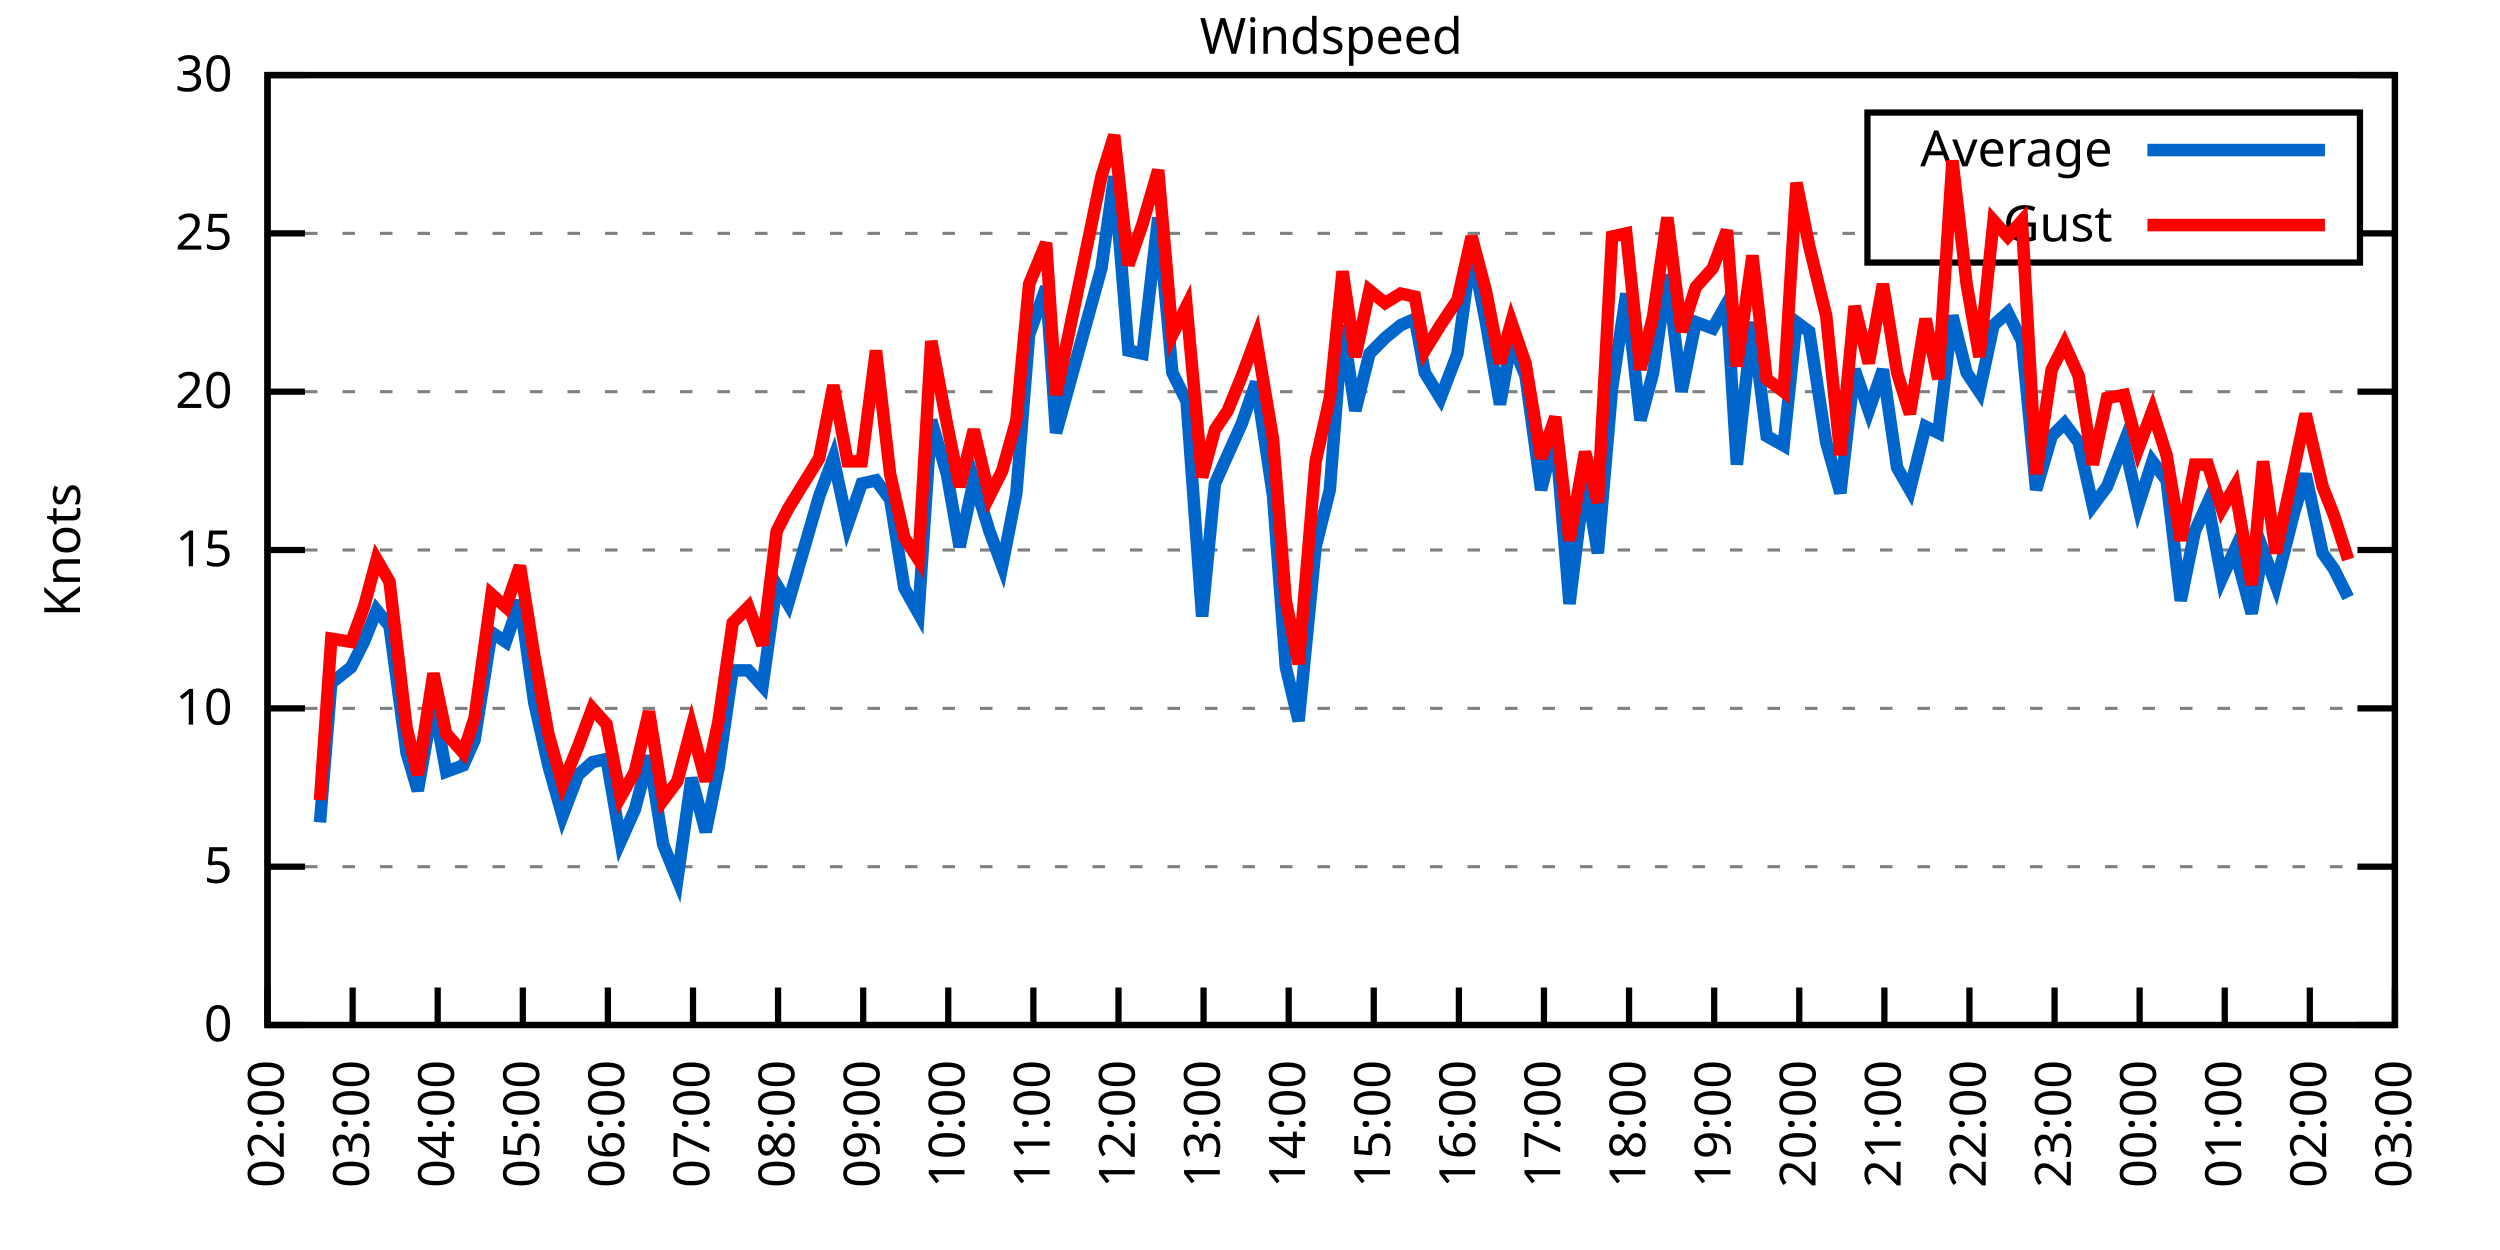
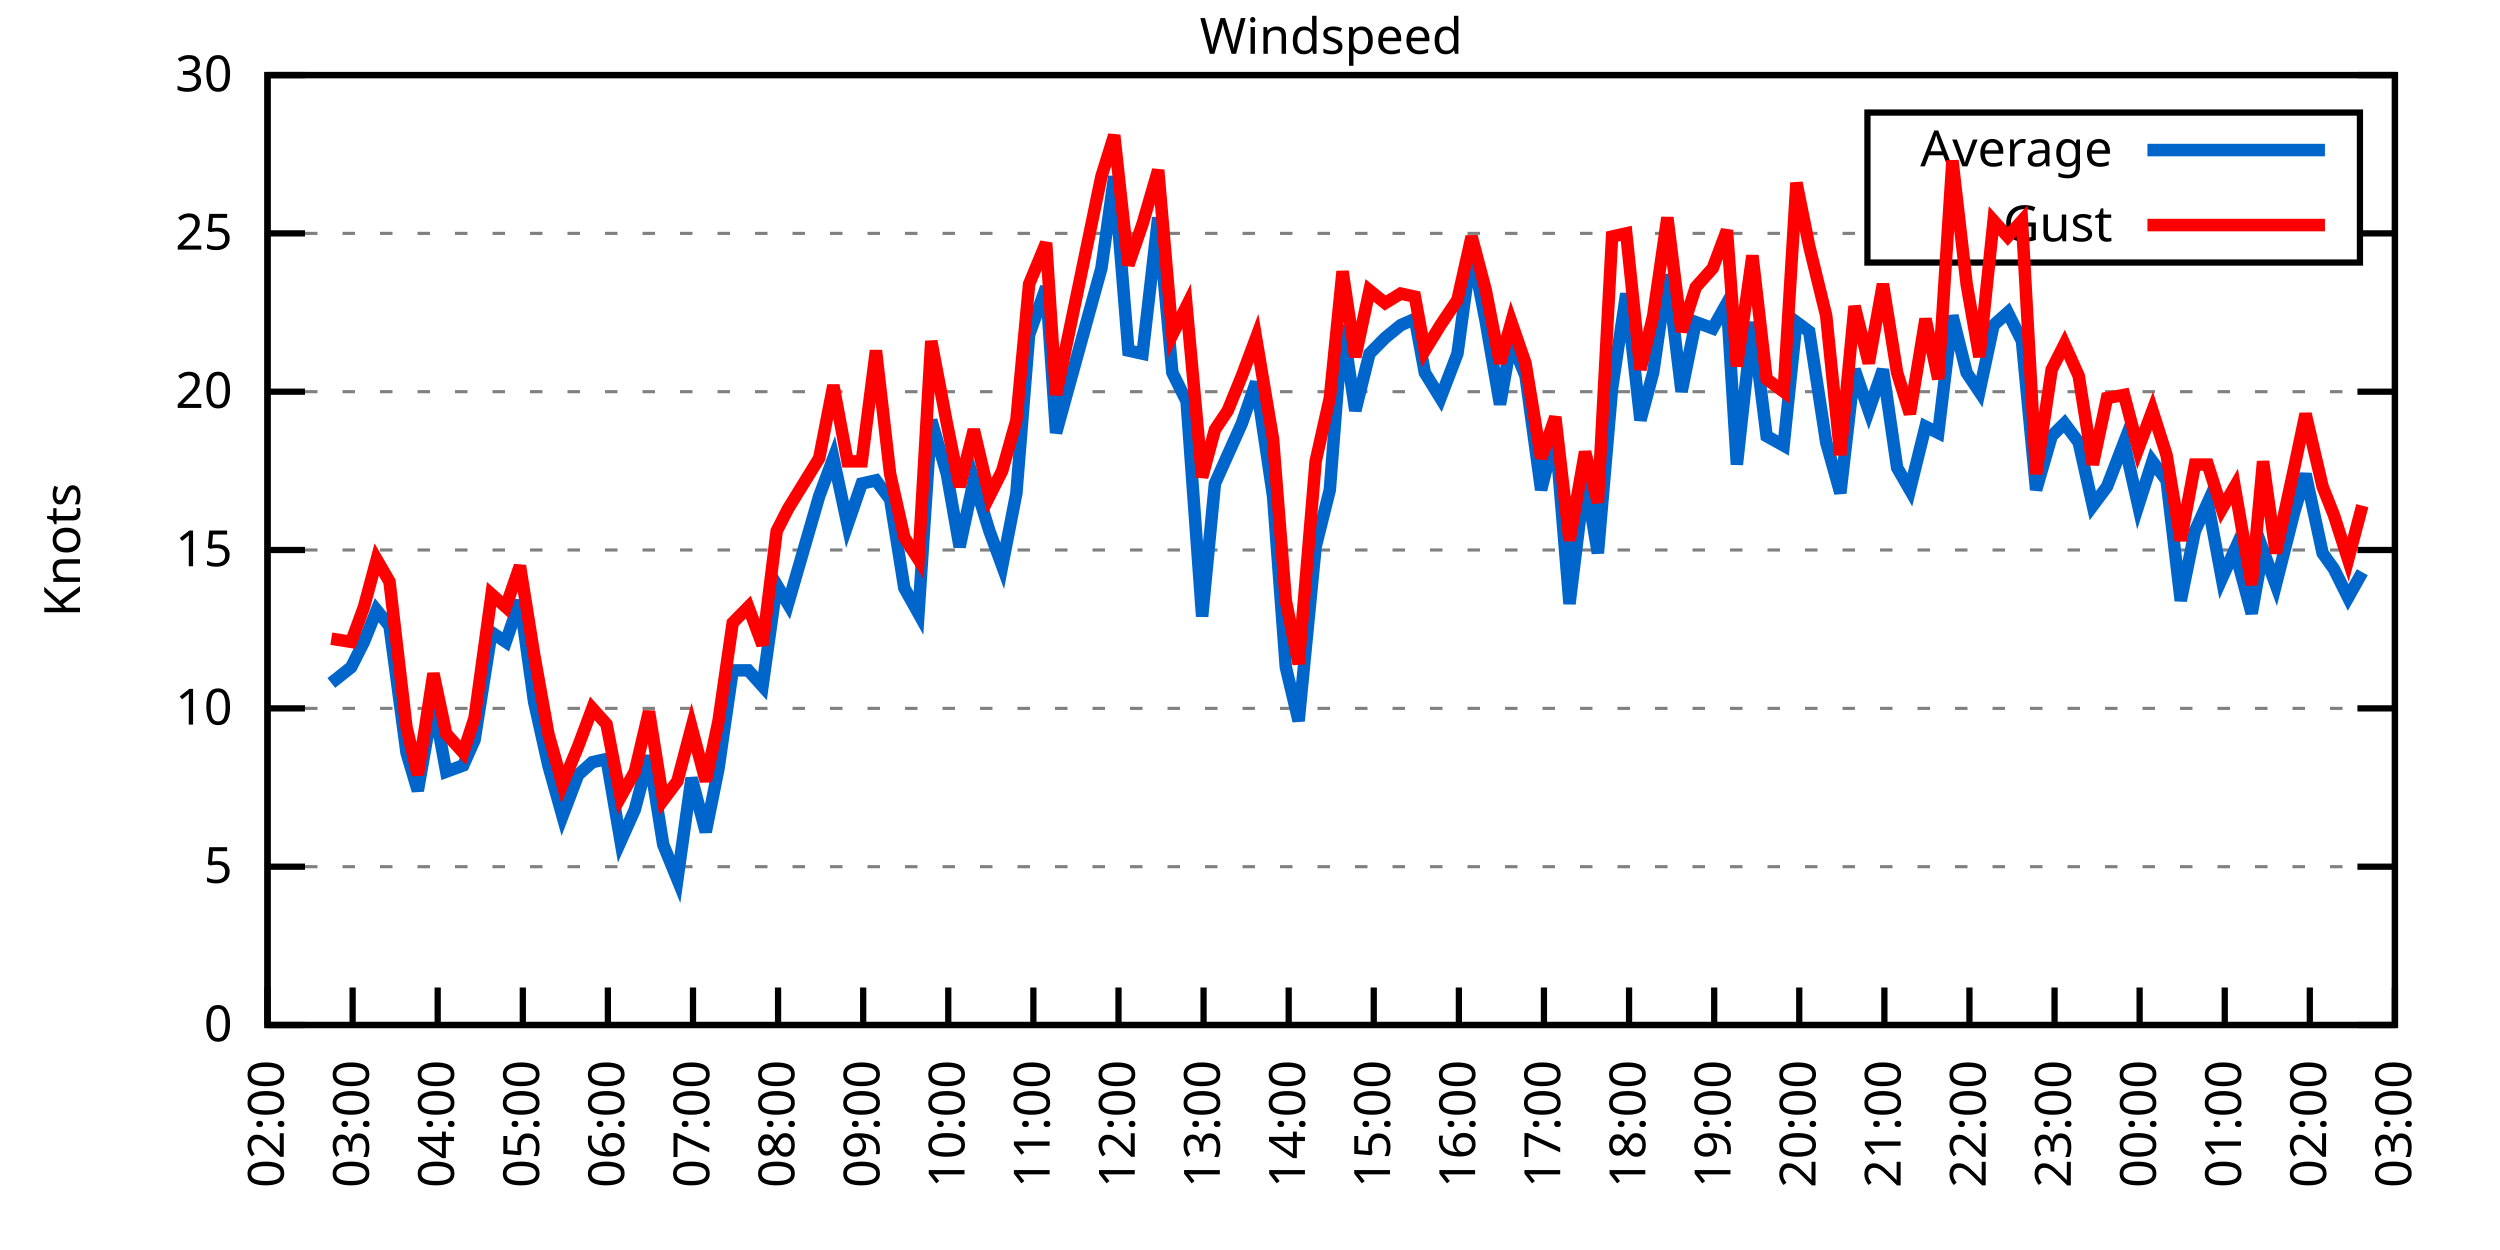
<svg xmlns="http://www.w3.org/2000/svg" xmlns:xlink="http://www.w3.org/1999/xlink" width="400" height="200" viewBox="0 0 400 200">
  <g id="gnuplot_canvas">
    <rect x="0" y="0" width="400" height="200" fill="none" />
    <defs>
      <circle id="gpDot" r="0.5" stroke-width="0.5" stroke="currentColor" />
      <path id="gpPt0" stroke-width="0.333" stroke="currentColor" d="M-1,0 h2 M0,-1 v2" />
      <path id="gpPt1" stroke-width="0.333" stroke="currentColor" d="M-1,-1 L1,1 M1,-1 L-1,1" />
      <path id="gpPt2" stroke-width="0.333" stroke="currentColor" d="M-1,0 L1,0 M0,-1 L0,1 M-1,-1 L1,1 M-1,1 L1,-1" />
      <rect id="gpPt3" stroke-width="0.333" stroke="currentColor" x="-1" y="-1" width="2" height="2" />
      <rect id="gpPt4" stroke-width="0.333" stroke="currentColor" fill="currentColor" x="-1" y="-1" width="2" height="2" />
      <circle id="gpPt5" stroke-width="0.333" stroke="currentColor" cx="0" cy="0" r="1" />
      <use xlink:href="#gpPt5" id="gpPt6" fill="currentColor" stroke="none" />
      <path id="gpPt7" stroke-width="0.333" stroke="currentColor" d="M0,-1.33 L-1.33,0.67 L1.33,0.67 z" />
      <use xlink:href="#gpPt7" id="gpPt8" fill="currentColor" stroke="none" />
      <use xlink:href="#gpPt7" id="gpPt9" stroke="currentColor" transform="rotate(180)" />
      <use xlink:href="#gpPt9" id="gpPt10" fill="currentColor" stroke="none" />
      <use xlink:href="#gpPt3" id="gpPt11" stroke="currentColor" transform="rotate(45)" />
      <use xlink:href="#gpPt11" id="gpPt12" fill="currentColor" stroke="none" />
      <path id="gpPt13" stroke-width="0.333" stroke="currentColor" d="M0,1.330 L1.265,0.411 L0.782,-1.067 L-0.782,-1.076 L-1.265,0.411 z" />
      <use xlink:href="#gpPt13" id="gpPt14" fill="currentColor" stroke="none" />
      <filter id="textbox" filterUnits="objectBoundingBox" x="0" y="0" height="1" width="1">
        <feFlood flood-color="white" flood-opacity="1" result="bgnd" />
        <feComposite in="SourceGraphic" in2="bgnd" operator="atop" />
      </filter>
      <filter id="greybox" filterUnits="objectBoundingBox" x="0" y="0" height="1" width="1">
        <feFlood flood-color="lightgrey" flood-opacity="1" result="grey" />
        <feComposite in="SourceGraphic" in2="grey" operator="atop" />
      </filter>
    </defs>
    <g fill="none" color="white" stroke="currentColor" stroke-width="1.00" stroke-linecap="butt" stroke-linejoin="miter">
</g>
    <g fill="none" color="black" stroke="currentColor" stroke-width="1.00" stroke-linecap="butt" stroke-linejoin="miter">
      <g stroke="none" shape-rendering="crispEdges">
        <polygon fill="rgb(255, 255, 255)" points="42.80,164.00 383.18,164.00 383.18,12.02 42.80,12.02 " />
      </g>
    </g>
    <g fill="none" color="black" stroke="currentColor" stroke-width="1.00" stroke-linecap="butt" stroke-linejoin="miter">
</g>
    <g fill="none" color="black" stroke="black" stroke-width="0.50" stroke-linecap="butt" stroke-linejoin="miter">
</g>
    <g fill="none" color="gray" stroke="currentColor" stroke-width="0.50" stroke-linecap="butt" stroke-linejoin="miter">
      <path stroke="gray" stroke-dasharray="2,4" class="gridline" d="M42.80,164.00 L383.19,164.00  " />
    </g>
    <g fill="none" color="gray" stroke="gray" stroke-width="1.00" stroke-linecap="butt" stroke-linejoin="miter">
</g>
    <g fill="none" color="black" stroke="currentColor" stroke-width="1.00" stroke-linecap="butt" stroke-linejoin="miter">
      <path stroke="black" d="M42.80,164.00 L48.80,164.00 M383.19,164.00 L377.19,164.00  " />
      <g transform="translate(37.20,166.60)" stroke="none" fill="black" font-family="Sans" font-size="8.00" text-anchor="end">
        <text>
          <tspan font-family="Sans"> 0</tspan>
        </text>
      </g>
    </g>
    <g fill="none" color="black" stroke="currentColor" stroke-width="1.00" stroke-linecap="butt" stroke-linejoin="miter">
</g>
    <g fill="none" color="black" stroke="black" stroke-width="0.50" stroke-linecap="butt" stroke-linejoin="miter">
</g>
    <g fill="none" color="gray" stroke="currentColor" stroke-width="0.50" stroke-linecap="butt" stroke-linejoin="miter">
      <path stroke="gray" stroke-dasharray="2,4" class="gridline" d="M42.80,138.67 L383.19,138.67  " />
    </g>
    <g fill="none" color="gray" stroke="gray" stroke-width="1.00" stroke-linecap="butt" stroke-linejoin="miter">
</g>
    <g fill="none" color="black" stroke="currentColor" stroke-width="1.00" stroke-linecap="butt" stroke-linejoin="miter">
      <path stroke="black" d="M42.80,138.67 L48.80,138.67 M383.19,138.67 L377.19,138.67  " />
      <g transform="translate(37.20,141.27)" stroke="none" fill="black" font-family="Sans" font-size="8.00" text-anchor="end">
        <text>
          <tspan font-family="Sans"> 5</tspan>
        </text>
      </g>
    </g>
    <g fill="none" color="black" stroke="currentColor" stroke-width="1.00" stroke-linecap="butt" stroke-linejoin="miter">
</g>
    <g fill="none" color="black" stroke="black" stroke-width="0.50" stroke-linecap="butt" stroke-linejoin="miter">
</g>
    <g fill="none" color="gray" stroke="currentColor" stroke-width="0.50" stroke-linecap="butt" stroke-linejoin="miter">
      <path stroke="gray" stroke-dasharray="2,4" class="gridline" d="M42.80,113.34 L383.19,113.34  " />
    </g>
    <g fill="none" color="gray" stroke="gray" stroke-width="1.00" stroke-linecap="butt" stroke-linejoin="miter">
</g>
    <g fill="none" color="black" stroke="currentColor" stroke-width="1.00" stroke-linecap="butt" stroke-linejoin="miter">
      <path stroke="black" d="M42.80,113.34 L48.80,113.34 M383.19,113.34 L377.19,113.34  " />
      <g transform="translate(37.20,115.94)" stroke="none" fill="black" font-family="Sans" font-size="8.00" text-anchor="end">
        <text>
          <tspan font-family="Sans"> 10</tspan>
        </text>
      </g>
    </g>
    <g fill="none" color="black" stroke="currentColor" stroke-width="1.00" stroke-linecap="butt" stroke-linejoin="miter">
</g>
    <g fill="none" color="black" stroke="black" stroke-width="0.50" stroke-linecap="butt" stroke-linejoin="miter">
</g>
    <g fill="none" color="gray" stroke="currentColor" stroke-width="0.50" stroke-linecap="butt" stroke-linejoin="miter">
      <path stroke="gray" stroke-dasharray="2,4" class="gridline" d="M42.80,88.00 L383.19,88.00  " />
    </g>
    <g fill="none" color="gray" stroke="gray" stroke-width="1.00" stroke-linecap="butt" stroke-linejoin="miter">
</g>
    <g fill="none" color="black" stroke="currentColor" stroke-width="1.00" stroke-linecap="butt" stroke-linejoin="miter">
      <path stroke="black" d="M42.80,88.00 L48.80,88.00 M383.19,88.00 L377.19,88.00  " />
      <g transform="translate(37.20,90.60)" stroke="none" fill="black" font-family="Sans" font-size="8.00" text-anchor="end">
        <text>
          <tspan font-family="Sans"> 15</tspan>
        </text>
      </g>
    </g>
    <g fill="none" color="black" stroke="currentColor" stroke-width="1.00" stroke-linecap="butt" stroke-linejoin="miter">
</g>
    <g fill="none" color="black" stroke="black" stroke-width="0.50" stroke-linecap="butt" stroke-linejoin="miter">
</g>
    <g fill="none" color="gray" stroke="currentColor" stroke-width="0.50" stroke-linecap="butt" stroke-linejoin="miter">
      <path stroke="gray" stroke-dasharray="2,4" class="gridline" d="M42.80,62.67 L383.19,62.67  " />
    </g>
    <g fill="none" color="gray" stroke="gray" stroke-width="1.00" stroke-linecap="butt" stroke-linejoin="miter">
</g>
    <g fill="none" color="black" stroke="currentColor" stroke-width="1.00" stroke-linecap="butt" stroke-linejoin="miter">
      <path stroke="black" d="M42.80,62.67 L48.80,62.67 M383.19,62.67 L377.19,62.67  " />
      <g transform="translate(37.20,65.27)" stroke="none" fill="black" font-family="Sans" font-size="8.00" text-anchor="end">
        <text>
          <tspan font-family="Sans"> 20</tspan>
        </text>
      </g>
    </g>
    <g fill="none" color="black" stroke="currentColor" stroke-width="1.00" stroke-linecap="butt" stroke-linejoin="miter">
</g>
    <g fill="none" color="black" stroke="black" stroke-width="0.50" stroke-linecap="butt" stroke-linejoin="miter">
</g>
    <g fill="none" color="gray" stroke="currentColor" stroke-width="0.50" stroke-linecap="butt" stroke-linejoin="miter">
      <path stroke="gray" stroke-dasharray="2,4" class="gridline" d="M42.80,37.34 L298.79,37.34 M377.59,37.34 L383.19,37.34  " />
    </g>
    <g fill="none" color="gray" stroke="gray" stroke-width="1.00" stroke-linecap="butt" stroke-linejoin="miter">
</g>
    <g fill="none" color="black" stroke="currentColor" stroke-width="1.00" stroke-linecap="butt" stroke-linejoin="miter">
      <path stroke="black" d="M42.80,37.34 L48.80,37.34 M383.19,37.34 L377.19,37.34  " />
      <g transform="translate(37.20,39.94)" stroke="none" fill="black" font-family="Sans" font-size="8.00" text-anchor="end">
        <text>
          <tspan font-family="Sans"> 25</tspan>
        </text>
      </g>
    </g>
    <g fill="none" color="black" stroke="currentColor" stroke-width="1.00" stroke-linecap="butt" stroke-linejoin="miter">
</g>
    <g fill="none" color="black" stroke="black" stroke-width="0.50" stroke-linecap="butt" stroke-linejoin="miter">
</g>
    <g fill="none" color="gray" stroke="currentColor" stroke-width="0.50" stroke-linecap="butt" stroke-linejoin="miter">
      <path stroke="gray" stroke-dasharray="2,4" class="gridline" d="M42.80,12.01 L383.19,12.01  " />
    </g>
    <g fill="none" color="gray" stroke="gray" stroke-width="1.00" stroke-linecap="butt" stroke-linejoin="miter">
</g>
    <g fill="none" color="black" stroke="currentColor" stroke-width="1.00" stroke-linecap="butt" stroke-linejoin="miter">
      <path stroke="black" d="M42.80,12.01 L48.80,12.01 M383.19,12.01 L377.19,12.01  " />
      <g transform="translate(37.20,14.61)" stroke="none" fill="black" font-family="Sans" font-size="8.00" text-anchor="end">
        <text>
          <tspan font-family="Sans"> 30</tspan>
        </text>
      </g>
    </g>
    <g fill="none" color="black" stroke="currentColor" stroke-width="1.00" stroke-linecap="butt" stroke-linejoin="miter">
      <path stroke="black" d="M42.80,164.00 L42.80,158.00  " />
      <g transform="translate(45.40,169.60) rotate(270.00)" stroke="none" fill="black" font-family="Sans" font-size="8.00" text-anchor="end">
        <text>
          <tspan font-family="Sans">02:00</tspan>
        </text>
      </g>
    </g>
    <g fill="none" color="black" stroke="currentColor" stroke-width="1.00" stroke-linecap="butt" stroke-linejoin="miter">
      <path stroke="black" d="M56.42,164.00 L56.42,158.00  " />
      <g transform="translate(59.02,169.60) rotate(270.00)" stroke="none" fill="black" font-family="Sans" font-size="8.00" text-anchor="end">
        <text>
          <tspan font-family="Sans">03:00</tspan>
        </text>
      </g>
    </g>
    <g fill="none" color="black" stroke="currentColor" stroke-width="1.00" stroke-linecap="butt" stroke-linejoin="miter">
      <path stroke="black" d="M70.03,164.00 L70.03,158.00  " />
      <g transform="translate(72.63,169.60) rotate(270.00)" stroke="none" fill="black" font-family="Sans" font-size="8.00" text-anchor="end">
        <text>
          <tspan font-family="Sans">04:00</tspan>
        </text>
      </g>
    </g>
    <g fill="none" color="black" stroke="currentColor" stroke-width="1.00" stroke-linecap="butt" stroke-linejoin="miter">
      <path stroke="black" d="M83.65,164.00 L83.65,158.00  " />
      <g transform="translate(86.25,169.60) rotate(270.00)" stroke="none" fill="black" font-family="Sans" font-size="8.00" text-anchor="end">
        <text>
          <tspan font-family="Sans">05:00</tspan>
        </text>
      </g>
    </g>
    <g fill="none" color="black" stroke="currentColor" stroke-width="1.00" stroke-linecap="butt" stroke-linejoin="miter">
      <path stroke="black" d="M97.26,164.00 L97.26,158.00  " />
      <g transform="translate(99.86,169.60) rotate(270.00)" stroke="none" fill="black" font-family="Sans" font-size="8.00" text-anchor="end">
        <text>
          <tspan font-family="Sans">06:00</tspan>
        </text>
      </g>
    </g>
    <g fill="none" color="black" stroke="currentColor" stroke-width="1.00" stroke-linecap="butt" stroke-linejoin="miter">
      <path stroke="black" d="M110.88,164.00 L110.88,158.00  " />
      <g transform="translate(113.48,169.60) rotate(270.00)" stroke="none" fill="black" font-family="Sans" font-size="8.00" text-anchor="end">
        <text>
          <tspan font-family="Sans">07:00</tspan>
        </text>
      </g>
    </g>
    <g fill="none" color="black" stroke="currentColor" stroke-width="1.00" stroke-linecap="butt" stroke-linejoin="miter">
      <path stroke="black" d="M124.49,164.00 L124.49,158.00  " />
      <g transform="translate(127.09,169.60) rotate(270.00)" stroke="none" fill="black" font-family="Sans" font-size="8.00" text-anchor="end">
        <text>
          <tspan font-family="Sans">08:00</tspan>
        </text>
      </g>
    </g>
    <g fill="none" color="black" stroke="currentColor" stroke-width="1.00" stroke-linecap="butt" stroke-linejoin="miter">
      <path stroke="black" d="M138.11,164.00 L138.11,158.00  " />
      <g transform="translate(140.71,169.60) rotate(270.00)" stroke="none" fill="black" font-family="Sans" font-size="8.00" text-anchor="end">
        <text>
          <tspan font-family="Sans">09:00</tspan>
        </text>
      </g>
    </g>
    <g fill="none" color="black" stroke="currentColor" stroke-width="1.00" stroke-linecap="butt" stroke-linejoin="miter">
      <path stroke="black" d="M151.72,164.00 L151.72,158.00  " />
      <g transform="translate(154.32,169.60) rotate(270.00)" stroke="none" fill="black" font-family="Sans" font-size="8.00" text-anchor="end">
        <text>
          <tspan font-family="Sans">10:00</tspan>
        </text>
      </g>
    </g>
    <g fill="none" color="black" stroke="currentColor" stroke-width="1.00" stroke-linecap="butt" stroke-linejoin="miter">
      <path stroke="black" d="M165.34,164.00 L165.34,158.00  " />
      <g transform="translate(167.94,169.60) rotate(270.00)" stroke="none" fill="black" font-family="Sans" font-size="8.00" text-anchor="end">
        <text>
          <tspan font-family="Sans">11:00</tspan>
        </text>
      </g>
    </g>
    <g fill="none" color="black" stroke="currentColor" stroke-width="1.00" stroke-linecap="butt" stroke-linejoin="miter">
      <path stroke="black" d="M178.96,164.00 L178.96,158.00  " />
      <g transform="translate(181.56,169.60) rotate(270.00)" stroke="none" fill="black" font-family="Sans" font-size="8.00" text-anchor="end">
        <text>
          <tspan font-family="Sans">12:00</tspan>
        </text>
      </g>
    </g>
    <g fill="none" color="black" stroke="currentColor" stroke-width="1.00" stroke-linecap="butt" stroke-linejoin="miter">
      <path stroke="black" d="M192.57,164.00 L192.57,158.00  " />
      <g transform="translate(195.17,169.60) rotate(270.00)" stroke="none" fill="black" font-family="Sans" font-size="8.00" text-anchor="end">
        <text>
          <tspan font-family="Sans">13:00</tspan>
        </text>
      </g>
    </g>
    <g fill="none" color="black" stroke="currentColor" stroke-width="1.00" stroke-linecap="butt" stroke-linejoin="miter">
      <path stroke="black" d="M206.19,164.00 L206.19,158.00  " />
      <g transform="translate(208.79,169.60) rotate(270.00)" stroke="none" fill="black" font-family="Sans" font-size="8.00" text-anchor="end">
        <text>
          <tspan font-family="Sans">14:00</tspan>
        </text>
      </g>
    </g>
    <g fill="none" color="black" stroke="currentColor" stroke-width="1.00" stroke-linecap="butt" stroke-linejoin="miter">
      <path stroke="black" d="M219.80,164.00 L219.80,158.00  " />
      <g transform="translate(222.40,169.60) rotate(270.00)" stroke="none" fill="black" font-family="Sans" font-size="8.00" text-anchor="end">
        <text>
          <tspan font-family="Sans">15:00</tspan>
        </text>
      </g>
    </g>
    <g fill="none" color="black" stroke="currentColor" stroke-width="1.00" stroke-linecap="butt" stroke-linejoin="miter">
      <path stroke="black" d="M233.42,164.00 L233.42,158.00  " />
      <g transform="translate(236.02,169.60) rotate(270.00)" stroke="none" fill="black" font-family="Sans" font-size="8.00" text-anchor="end">
        <text>
          <tspan font-family="Sans">16:00</tspan>
        </text>
      </g>
    </g>
    <g fill="none" color="black" stroke="currentColor" stroke-width="1.00" stroke-linecap="butt" stroke-linejoin="miter">
      <path stroke="black" d="M247.03,164.00 L247.03,158.00  " />
      <g transform="translate(249.63,169.60) rotate(270.00)" stroke="none" fill="black" font-family="Sans" font-size="8.00" text-anchor="end">
        <text>
          <tspan font-family="Sans">17:00</tspan>
        </text>
      </g>
    </g>
    <g fill="none" color="black" stroke="currentColor" stroke-width="1.00" stroke-linecap="butt" stroke-linejoin="miter">
      <path stroke="black" d="M260.65,164.00 L260.65,158.00  " />
      <g transform="translate(263.25,169.60) rotate(270.00)" stroke="none" fill="black" font-family="Sans" font-size="8.00" text-anchor="end">
        <text>
          <tspan font-family="Sans">18:00</tspan>
        </text>
      </g>
    </g>
    <g fill="none" color="black" stroke="currentColor" stroke-width="1.00" stroke-linecap="butt" stroke-linejoin="miter">
      <path stroke="black" d="M274.27,164.00 L274.27,158.00  " />
      <g transform="translate(276.87,169.60) rotate(270.00)" stroke="none" fill="black" font-family="Sans" font-size="8.00" text-anchor="end">
        <text>
          <tspan font-family="Sans">19:00</tspan>
        </text>
      </g>
    </g>
    <g fill="none" color="black" stroke="currentColor" stroke-width="1.00" stroke-linecap="butt" stroke-linejoin="miter">
      <path stroke="black" d="M287.88,164.00 L287.88,158.00  " />
      <g transform="translate(290.48,169.60) rotate(270.00)" stroke="none" fill="black" font-family="Sans" font-size="8.00" text-anchor="end">
        <text>
          <tspan font-family="Sans">20:00</tspan>
        </text>
      </g>
    </g>
    <g fill="none" color="black" stroke="currentColor" stroke-width="1.00" stroke-linecap="butt" stroke-linejoin="miter">
      <path stroke="black" d="M301.50,164.00 L301.50,158.00  " />
      <g transform="translate(304.10,169.60) rotate(270.00)" stroke="none" fill="black" font-family="Sans" font-size="8.00" text-anchor="end">
        <text>
          <tspan font-family="Sans">21:00</tspan>
        </text>
      </g>
    </g>
    <g fill="none" color="black" stroke="currentColor" stroke-width="1.00" stroke-linecap="butt" stroke-linejoin="miter">
      <path stroke="black" d="M315.11,164.00 L315.11,158.00  " />
      <g transform="translate(317.71,169.60) rotate(270.00)" stroke="none" fill="black" font-family="Sans" font-size="8.00" text-anchor="end">
        <text>
          <tspan font-family="Sans">22:00</tspan>
        </text>
      </g>
    </g>
    <g fill="none" color="black" stroke="currentColor" stroke-width="1.00" stroke-linecap="butt" stroke-linejoin="miter">
      <path stroke="black" d="M328.73,164.00 L328.73,158.00  " />
      <g transform="translate(331.33,169.60) rotate(270.00)" stroke="none" fill="black" font-family="Sans" font-size="8.00" text-anchor="end">
        <text>
          <tspan font-family="Sans">23:00</tspan>
        </text>
      </g>
    </g>
    <g fill="none" color="black" stroke="currentColor" stroke-width="1.00" stroke-linecap="butt" stroke-linejoin="miter">
      <path stroke="black" d="M342.34,164.00 L342.34,158.00  " />
      <g transform="translate(344.94,169.60) rotate(270.00)" stroke="none" fill="black" font-family="Sans" font-size="8.00" text-anchor="end">
        <text>
          <tspan font-family="Sans">00:00</tspan>
        </text>
      </g>
    </g>
    <g fill="none" color="black" stroke="currentColor" stroke-width="1.00" stroke-linecap="butt" stroke-linejoin="miter">
      <path stroke="black" d="M355.96,164.00 L355.96,158.00  " />
      <g transform="translate(358.56,169.60) rotate(270.00)" stroke="none" fill="black" font-family="Sans" font-size="8.00" text-anchor="end">
        <text>
          <tspan font-family="Sans">01:00</tspan>
        </text>
      </g>
    </g>
    <g fill="none" color="black" stroke="currentColor" stroke-width="1.00" stroke-linecap="butt" stroke-linejoin="miter">
      <path stroke="black" d="M369.57,164.00 L369.57,158.00  " />
      <g transform="translate(372.17,169.60) rotate(270.00)" stroke="none" fill="black" font-family="Sans" font-size="8.00" text-anchor="end">
        <text>
          <tspan font-family="Sans">02:00</tspan>
        </text>
      </g>
    </g>
    <g fill="none" color="black" stroke="currentColor" stroke-width="1.00" stroke-linecap="butt" stroke-linejoin="miter">
      <path stroke="black" d="M383.19,164.00 L383.19,158.00  " />
      <g transform="translate(385.79,169.60) rotate(270.00)" stroke="none" fill="black" font-family="Sans" font-size="8.00" text-anchor="end">
        <text>
          <tspan font-family="Sans">03:00</tspan>
        </text>
      </g>
    </g>
    <g fill="none" color="black" stroke="currentColor" stroke-width="1.00" stroke-linecap="butt" stroke-linejoin="miter">
</g>
    <g fill="none" color="black" stroke="currentColor" stroke-width="1.00" stroke-linecap="butt" stroke-linejoin="miter">
      <path stroke="black" d="M42.80,12.01 L42.80,164.00 L383.19,164.00 L383.19,12.01 L42.80,12.01 Z  " />
    </g>
    <g fill="none" color="black" stroke="currentColor" stroke-width="1.00" stroke-linecap="butt" stroke-linejoin="miter">
</g>
    <g fill="none" color="black" stroke="currentColor" stroke-width="1.00" stroke-linecap="butt" stroke-linejoin="miter">
      <path stroke="black" d="M298.79,42.01 L298.79,18.01 L377.59,18.01 L377.59,42.01 L298.79,42.01 Z  " />
    </g>
    <g id="Windspeed_plot_1">
      <g fill="none" color="white" stroke="black" stroke-width="2.00" stroke-linecap="butt" stroke-linejoin="miter">
</g>
      <g fill="none" color="black" stroke="currentColor" stroke-width="2.00" stroke-linecap="butt" stroke-linejoin="miter">
        <g transform="translate(337.99,26.61)" stroke="none" fill="black" font-family="Sans" font-size="8.00" text-anchor="end">
          <text>
            <tspan font-family="Sans">Average</tspan>
          </text>
        </g>
      </g>
      <g fill="none" color="black" stroke="currentColor" stroke-width="2.00" stroke-linecap="butt" stroke-linejoin="miter">
-         <path stroke="rgb(  0, 102, 204)" d="M343.59,24.01 L371.99,24.01 M51.20,131.58 L53.01,109.28 L56.19,106.75 L58.23,102.70 L60.27,97.63 L62.32,100.16   L65.04,120.43 L66.85,126.51 L69.35,112.32 L71.39,123.47 L74.12,122.46 L75.93,118.40 L78.65,101.18 L80.92,102.70   L83.19,96.11 L85.46,112.32 L87.73,122.46 L90.00,130.56 L92.50,123.98 L94.77,121.95 L97.04,121.44 L99.30,134.62   L101.57,129.55 L103.84,120.94 L106.11,135.12 L108.38,140.69 L110.65,124.48 L112.92,133.10 L114.96,122.96 L117.23,107.26   L119.73,107.26 L122.00,109.79 L124.27,93.58 L126.08,96.62 L131.07,79.39 L133.34,73.31 L135.61,83.95 L137.88,77.37   L140.15,76.86 L142.42,79.90 L144.69,94.08 L146.96,98.14 L149.00,67.23 L151.50,75.85 L153.54,87.50 L155.81,76.86   L158.31,84.97 L160.35,90.54 L162.62,78.89 L164.66,53.55 L167.38,45.95 L168.97,69.26 L176.23,42.91 L178.28,28.22   L180.54,56.09 L182.81,56.59 L185.31,34.81 L187.58,59.63 L189.85,64.19 L192.34,98.64 L194.39,77.37 L196.43,72.81   L198.70,67.74 L200.97,61.15 L203.69,79.39 L205.73,106.75 L207.78,115.36 L210.50,87.50 L212.77,78.38 L214.81,52.03   L216.85,65.71 L219.12,56.59 L221.62,54.06 L224.11,52.03 L226.38,51.02 L227.97,59.63 L230.47,63.69 L233.19,56.59   L235.46,39.87 L237.73,51.53 L240.00,64.70 L241.81,54.57 L244.08,60.14 L246.58,78.38 L248.85,69.26 L251.12,96.62   L253.61,76.35 L255.66,88.51 L257.93,62.17 L260.20,46.97 L262.47,67.23 L264.51,59.63 L266.78,43.93 L269.05,62.67   L271.32,51.53 L274.04,52.54 L276.31,48.49 L277.90,74.33 L280.39,51.53 L282.66,69.77 L285.38,71.29 L287.43,51.53   L289.47,53.05 L292.19,70.78 L294.46,78.89 L296.73,59.13 L299.00,65.71 L301.27,59.13 L303.54,74.83 L305.58,78.38   L308.08,68.25 L310.12,69.26 L312.39,50.51 L314.66,59.63 L316.70,62.67 L318.97,52.03 L321.24,50.01 L323.51,54.57   L325.78,78.38 L328.27,69.77 L330.32,67.74 L332.59,70.78 L334.85,80.91 L337.12,77.87 L339.85,70.78 L342.12,80.91   L344.39,73.82 L346.65,76.86 L348.92,96.11 L351.19,84.97 L353.24,80.41 L355.50,92.56 L357.55,88.00 L360.27,98.14   L362.09,88.00 L364.13,93.58 L367.08,81.93 L368.89,75.85 L371.62,88.51 L373.43,91.04 L375.70,95.60  " />
+         <path stroke="rgb(  0, 102, 204)" d="M343.59,24.01 L371.99,24.01 M53.01,109.28 L56.19,106.75 L58.23,102.70 L60.27,97.63 L62.32,100.16 L65.04,120.43   L66.85,126.51 L69.35,112.32 L71.39,123.47 L74.12,122.46 L75.93,118.40 L78.65,101.18 L80.92,102.70 L83.19,96.11   L85.46,112.32 L87.73,122.46 L90.00,130.56 L92.50,123.98 L94.77,121.95 L97.04,121.44 L99.30,134.62 L101.57,129.55   L103.84,120.94 L106.11,135.12 L108.38,140.69 L110.65,124.48 L112.92,133.10 L114.96,122.96 L117.23,107.26 L119.73,107.26   L122.00,109.79 L124.27,93.58 L126.08,96.62 L131.07,79.39 L133.34,73.31 L135.61,83.95 L137.88,77.37 L140.15,76.86   L142.42,79.90 L144.69,94.08 L146.96,98.14 L149.00,67.23 L151.50,75.85 L153.54,87.50 L155.81,76.86 L158.31,84.97   L160.35,90.54 L162.62,78.89 L164.66,53.55 L167.38,45.95 L168.97,69.26 L176.23,42.91 L178.28,28.22 L180.54,56.09   L182.81,56.59 L185.31,34.81 L187.58,59.63 L189.85,64.19 L192.34,98.64 L194.39,77.37 L196.43,72.81 L198.70,67.74   L200.97,61.15 L203.69,79.39 L205.73,106.75 L207.78,115.36 L210.50,87.50 L212.77,78.38 L214.81,52.03 L216.85,65.71   L219.12,56.59 L221.62,54.06 L224.11,52.03 L226.38,51.02 L227.97,59.63 L230.47,63.69 L233.19,56.59 L235.46,39.87   L237.73,51.53 L240.00,64.70 L241.81,54.57 L244.08,60.14 L246.58,78.38 L248.85,69.26 L251.12,96.62 L253.61,76.35   L255.66,88.51 L257.93,62.17 L260.20,46.97 L262.47,67.23 L264.51,59.63 L266.78,43.93 L269.05,62.67 L271.32,51.53   L274.04,52.54 L276.31,48.49 L277.90,74.33 L280.39,51.53 L282.66,69.77 L285.38,71.29 L287.43,51.53 L289.47,53.05   L292.19,70.78 L294.46,78.89 L296.73,59.13 L299.00,65.71 L301.27,59.13 L303.54,74.83 L305.58,78.38 L308.08,68.25   L310.12,69.26 L312.39,50.51 L314.66,59.63 L316.70,62.67 L318.97,52.03 L321.24,50.01 L323.51,54.57 L325.78,78.38   L328.27,69.77 L330.32,67.74 L332.59,70.78 L334.85,80.91 L337.12,77.87 L339.85,70.78 L342.12,80.91 L344.39,73.82   L346.65,76.86 L348.92,96.11 L351.19,84.97 L353.24,80.41 L355.50,92.56 L357.55,88.00 L360.27,98.14 L362.09,88.00   L364.13,93.58 L367.08,81.93 L368.89,75.85 L371.62,88.51 L373.43,91.04 L375.70,95.60 L377.97,91.55  " />
      </g>
    </g>
    <g id="Windspeed_plot_2">
      <g fill="none" color="black" stroke="currentColor" stroke-width="2.00" stroke-linecap="butt" stroke-linejoin="miter">
        <g transform="translate(337.99,38.61)" stroke="none" fill="black" font-family="Sans" font-size="8.00" text-anchor="end">
          <text>
            <tspan font-family="Sans">Gust</tspan>
          </text>
        </g>
      </g>
      <g fill="none" color="black" stroke="currentColor" stroke-width="2.00" stroke-linecap="butt" stroke-linejoin="miter">
-         <path stroke="rgb(255,   0,   0)" d="M343.59,36.01 L371.99,36.01 M51.20,128.03 L53.01,102.19 L56.19,102.70 L58.23,97.12 L60.27,89.52 L62.32,93.07   L65.04,116.38 L66.85,123.98 L69.35,107.76 L71.39,117.39 L74.12,120.43 L75.93,114.86 L78.65,95.10 L80.92,97.12   L83.19,90.54 L85.46,104.72 L87.73,117.39 L90.00,125.50 L92.50,119.42 L94.77,113.34 L97.04,115.87 L99.30,127.52   L101.57,123.47 L103.84,113.84 L106.11,128.03 L108.38,124.99 L110.65,116.38 L112.92,124.99 L114.96,115.36 L117.23,99.66   L119.73,97.12 L122.00,103.20 L124.27,84.97 L126.08,81.42 L131.07,73.31 L133.34,61.66 L135.61,73.82 L137.88,73.82   L140.15,56.09 L142.42,75.85 L144.69,85.98 L146.96,89.52 L149.00,54.57 L151.50,67.74 L153.54,77.87 L155.81,68.75   L158.31,79.39 L160.35,75.34 L162.62,67.23 L164.66,45.45 L167.38,38.86 L168.97,63.18 L176.23,28.22 L178.28,21.64   L180.54,42.41 L182.81,35.82 L185.31,27.21 L187.58,53.55 L189.85,48.99 L192.34,76.35 L194.39,68.75 L196.43,65.71   L198.70,60.14 L200.97,54.06 L203.69,70.27 L205.73,96.11 L207.78,106.24 L210.50,73.82 L212.77,63.69 L214.81,43.42   L216.85,57.10 L219.12,46.46 L221.62,48.49 L224.11,46.97 L226.38,47.47 L227.97,56.09 L230.47,52.03 L233.19,47.98   L235.46,37.85 L237.73,46.46 L240.00,58.11 L241.81,51.53 L244.08,58.11 L246.58,73.31 L248.85,66.73 L251.12,86.49   L253.61,72.30 L255.66,80.41 L257.93,37.85 L260.20,37.34 L262.47,59.13 L264.51,50.51 L266.78,34.81 L269.05,53.05   L271.32,45.95 L274.04,42.91 L276.31,36.84 L277.90,58.62 L280.39,40.89 L282.66,60.65 L285.38,62.67 L287.43,29.24   L289.47,39.37 L292.19,50.51 L294.46,72.81 L296.73,48.99 L299.00,58.11 L301.27,45.45 L303.54,59.63 L305.58,66.22   L308.08,51.02 L310.12,60.65 L312.39,25.69 L314.66,45.45 L316.70,57.10 L318.97,35.32 L321.24,37.85 L323.51,35.32   L325.78,75.85 L328.27,59.13 L330.32,55.07 L332.59,60.14 L334.85,74.33 L337.12,63.69 L339.85,63.18 L342.12,71.79   L344.39,65.71 L346.65,72.81 L348.92,86.49 L351.19,74.33 L353.24,74.33 L355.50,81.42 L357.55,77.87 L360.27,93.58   L362.09,73.82 L364.13,88.51 L367.08,74.83 L368.89,66.22 L371.62,77.87 L373.43,82.43 L375.70,89.52  " />
+         <path stroke="rgb(255,   0,   0)" d="M343.59,36.01 L371.99,36.01 M53.01,102.19 L56.19,102.70 L58.23,97.12 L60.27,89.52 L62.32,93.07 L65.04,116.38   L66.85,123.98 L69.35,107.76 L71.39,117.39 L74.12,120.43 L75.93,114.86 L78.65,95.10 L80.92,97.12 L83.19,90.54   L85.46,104.72 L87.73,117.39 L90.00,125.50 L92.50,119.42 L94.77,113.34 L97.04,115.87 L99.30,127.52 L101.57,123.47   L103.84,113.84 L106.11,128.03 L108.38,124.99 L110.65,116.38 L112.92,124.99 L114.96,115.36 L117.23,99.66 L119.73,97.12   L122.00,103.20 L124.27,84.97 L126.08,81.42 L131.07,73.31 L133.34,61.66 L135.61,73.82 L137.88,73.82 L140.15,56.09   L142.42,75.85 L144.69,85.98 L146.96,89.52 L149.00,54.57 L151.50,67.74 L153.54,77.87 L155.81,68.75 L158.31,79.39   L160.35,75.34 L162.62,67.23 L164.66,45.45 L167.38,38.86 L168.97,63.18 L176.23,28.22 L178.28,21.64 L180.54,42.41   L182.81,35.82 L185.31,27.21 L187.58,53.55 L189.85,48.99 L192.34,76.35 L194.39,68.75 L196.43,65.71 L198.70,60.14   L200.97,54.06 L203.69,70.27 L205.73,96.11 L207.78,106.24 L210.50,73.82 L212.77,63.69 L214.81,43.42 L216.85,57.10   L219.12,46.46 L221.62,48.49 L224.11,46.97 L226.38,47.47 L227.97,56.09 L230.47,52.03 L233.19,47.98 L235.46,37.85   L237.73,46.46 L240.00,58.11 L241.81,51.53 L244.08,58.11 L246.58,73.31 L248.85,66.73 L251.12,86.49 L253.61,72.30   L255.66,80.41 L257.93,37.85 L260.20,37.34 L262.47,59.13 L264.51,50.51 L266.78,34.81 L269.05,53.05 L271.32,45.95   L274.04,42.91 L276.31,36.84 L277.90,58.62 L280.39,40.89 L282.66,60.65 L285.38,62.67 L287.43,29.24 L289.47,39.37   L292.19,50.51 L294.46,72.81 L296.73,48.99 L299.00,58.11 L301.27,45.45 L303.54,59.63 L305.58,66.22 L308.08,51.02   L310.12,60.65 L312.39,25.69 L314.66,45.45 L316.70,57.10 L318.97,35.32 L321.24,37.85 L323.51,35.32 L325.78,75.85   L328.27,59.13 L330.32,55.07 L332.59,60.14 L334.85,74.33 L337.12,63.69 L339.85,63.18 L342.12,71.79 L344.39,65.71   L346.65,72.81 L348.92,86.49 L351.19,74.33 L353.24,74.33 L355.50,81.42 L357.55,77.87 L360.27,93.58 L362.09,73.82   L364.13,88.51 L367.08,74.83 L368.89,66.22 L371.62,77.87 L373.43,82.43 L375.70,89.52 L377.97,80.91  " />
      </g>
    </g>
    <g fill="none" color="black" stroke="currentColor" stroke-width="2.00" stroke-linecap="butt" stroke-linejoin="miter">
</g>
    <g fill="none" color="black" stroke="black" stroke-width="1.00" stroke-linecap="butt" stroke-linejoin="miter">
</g>
    <g fill="none" color="black" stroke="currentColor" stroke-width="1.00" stroke-linecap="butt" stroke-linejoin="miter">
      <path stroke="black" d="M42.80,12.01 L42.80,164.00 L383.19,164.00 L383.19,12.01 L42.80,12.01 Z  " />
      <g transform="translate(12.80,88.01) rotate(270.00)" stroke="none" fill="black" font-family="Sans" font-size="8.00" text-anchor="middle">
        <text>
          <tspan font-family="Sans">Knots</tspan>
        </text>
      </g>
    </g>
    <g fill="none" color="black" stroke="currentColor" stroke-width="1.00" stroke-linecap="butt" stroke-linejoin="miter">
</g>
    <g fill="none" color="black" stroke="currentColor" stroke-width="1.00" stroke-linecap="butt" stroke-linejoin="miter">
      <g transform="translate(212.99,8.61)" stroke="none" fill="black" font-family="Sans" font-size="8.00" text-anchor="middle">
        <text>
          <tspan font-family="Sans">Windspeed</tspan>
        </text>
      </g>
    </g>
    <g fill="none" color="black" stroke="currentColor" stroke-width="1.00" stroke-linecap="butt" stroke-linejoin="miter">
</g>
  </g>
</svg>
